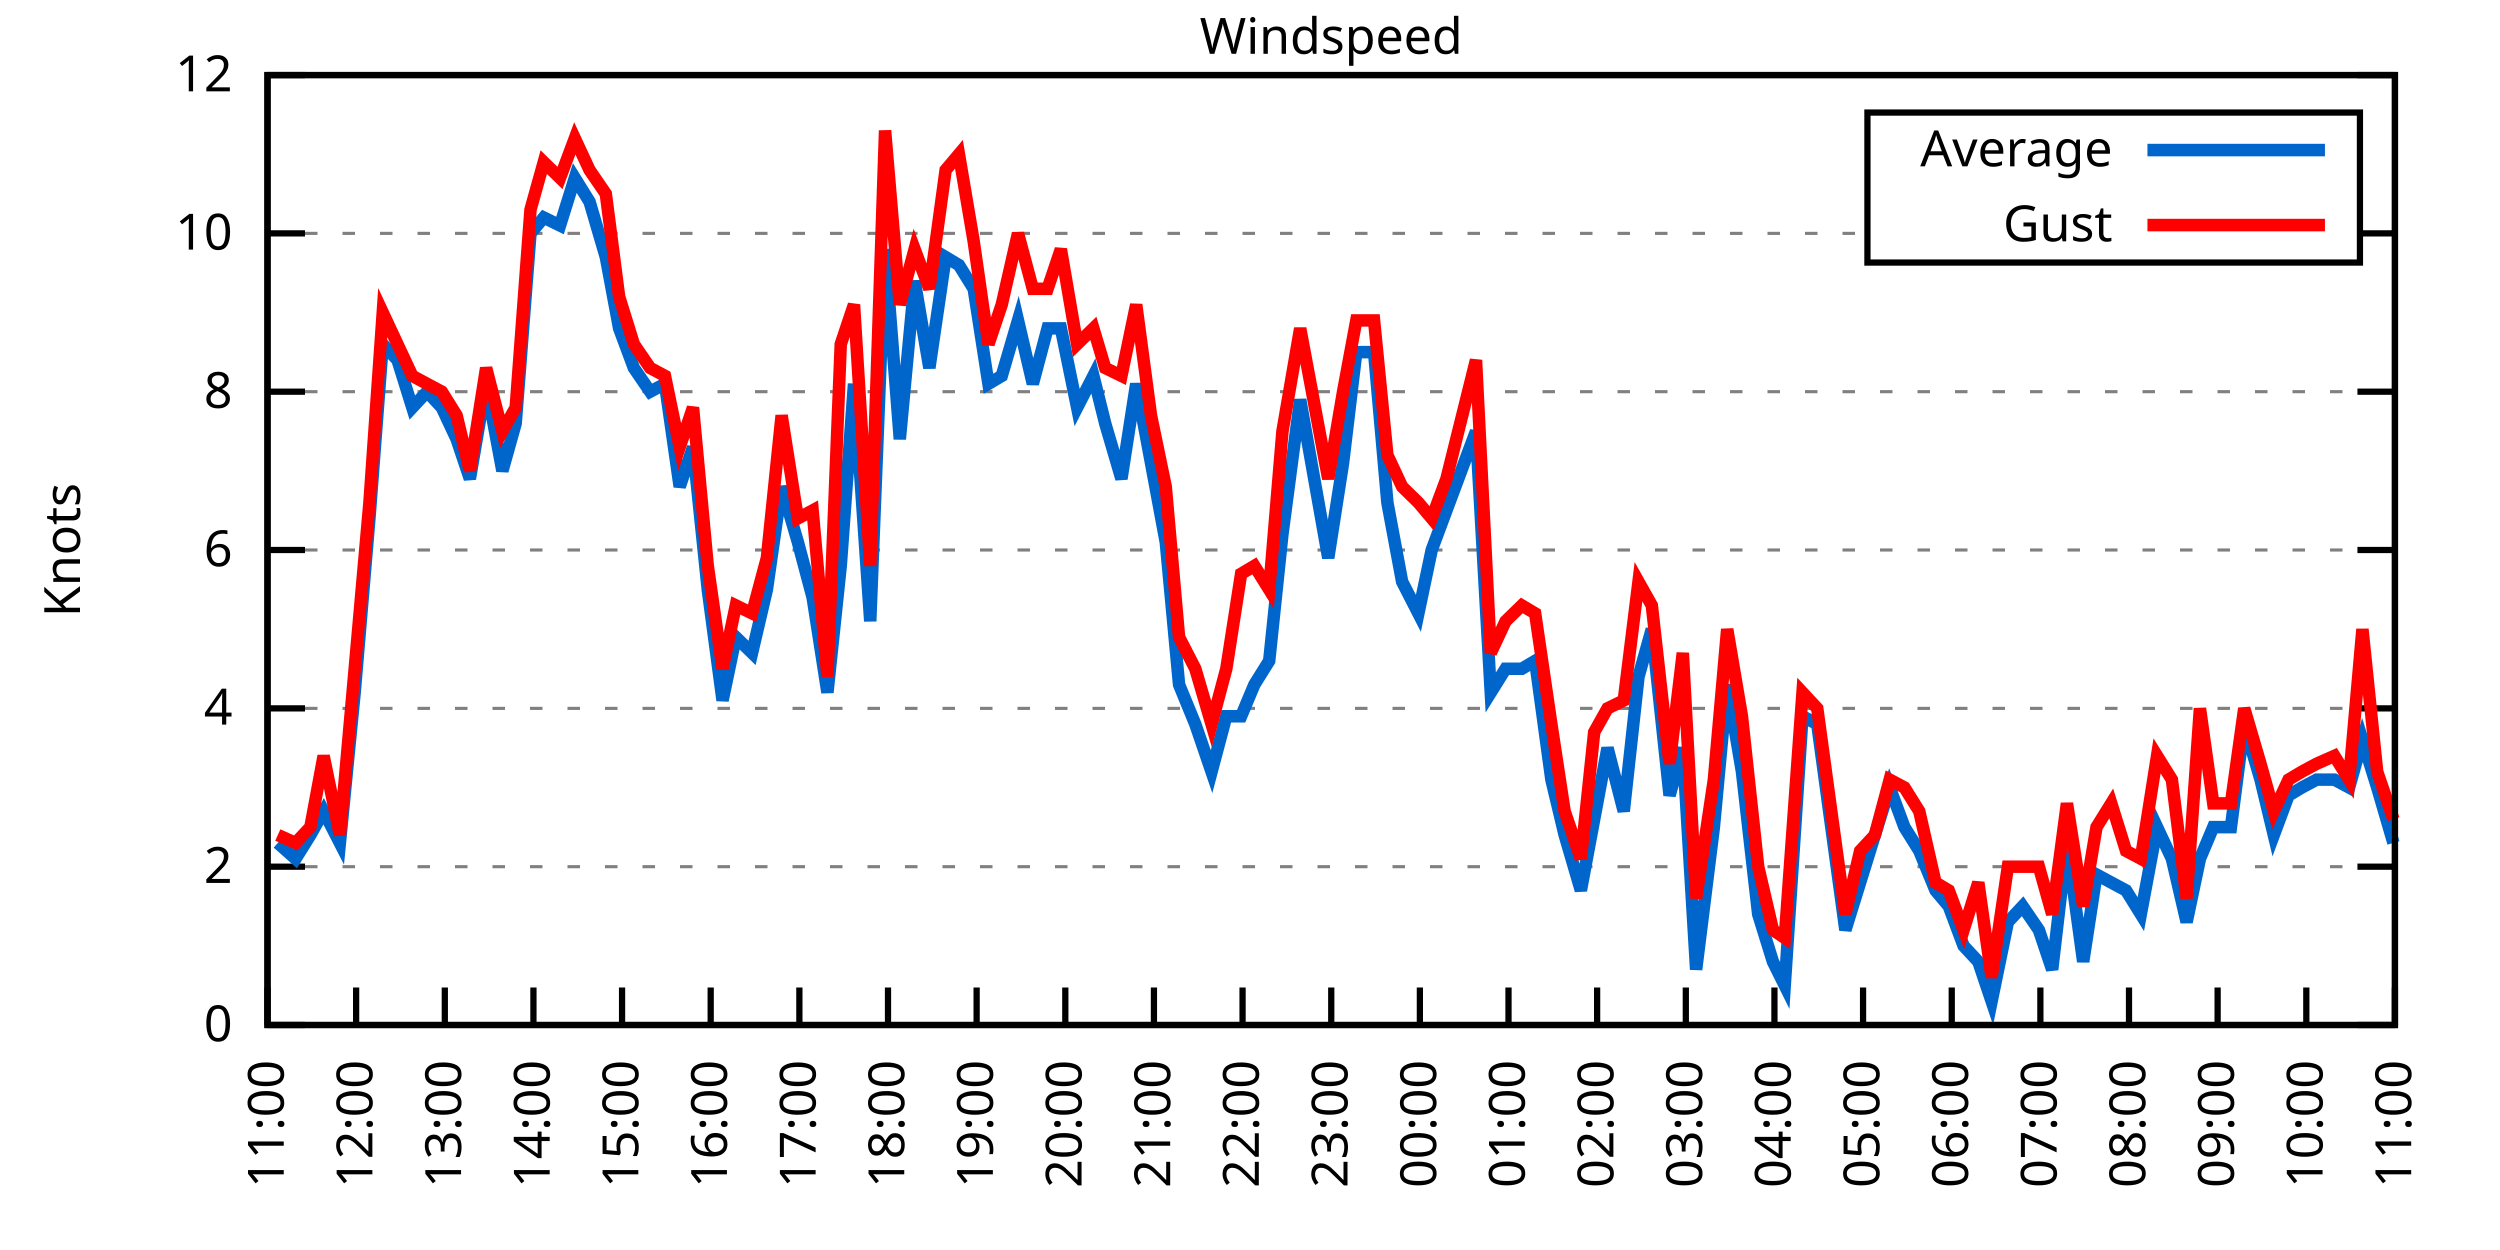
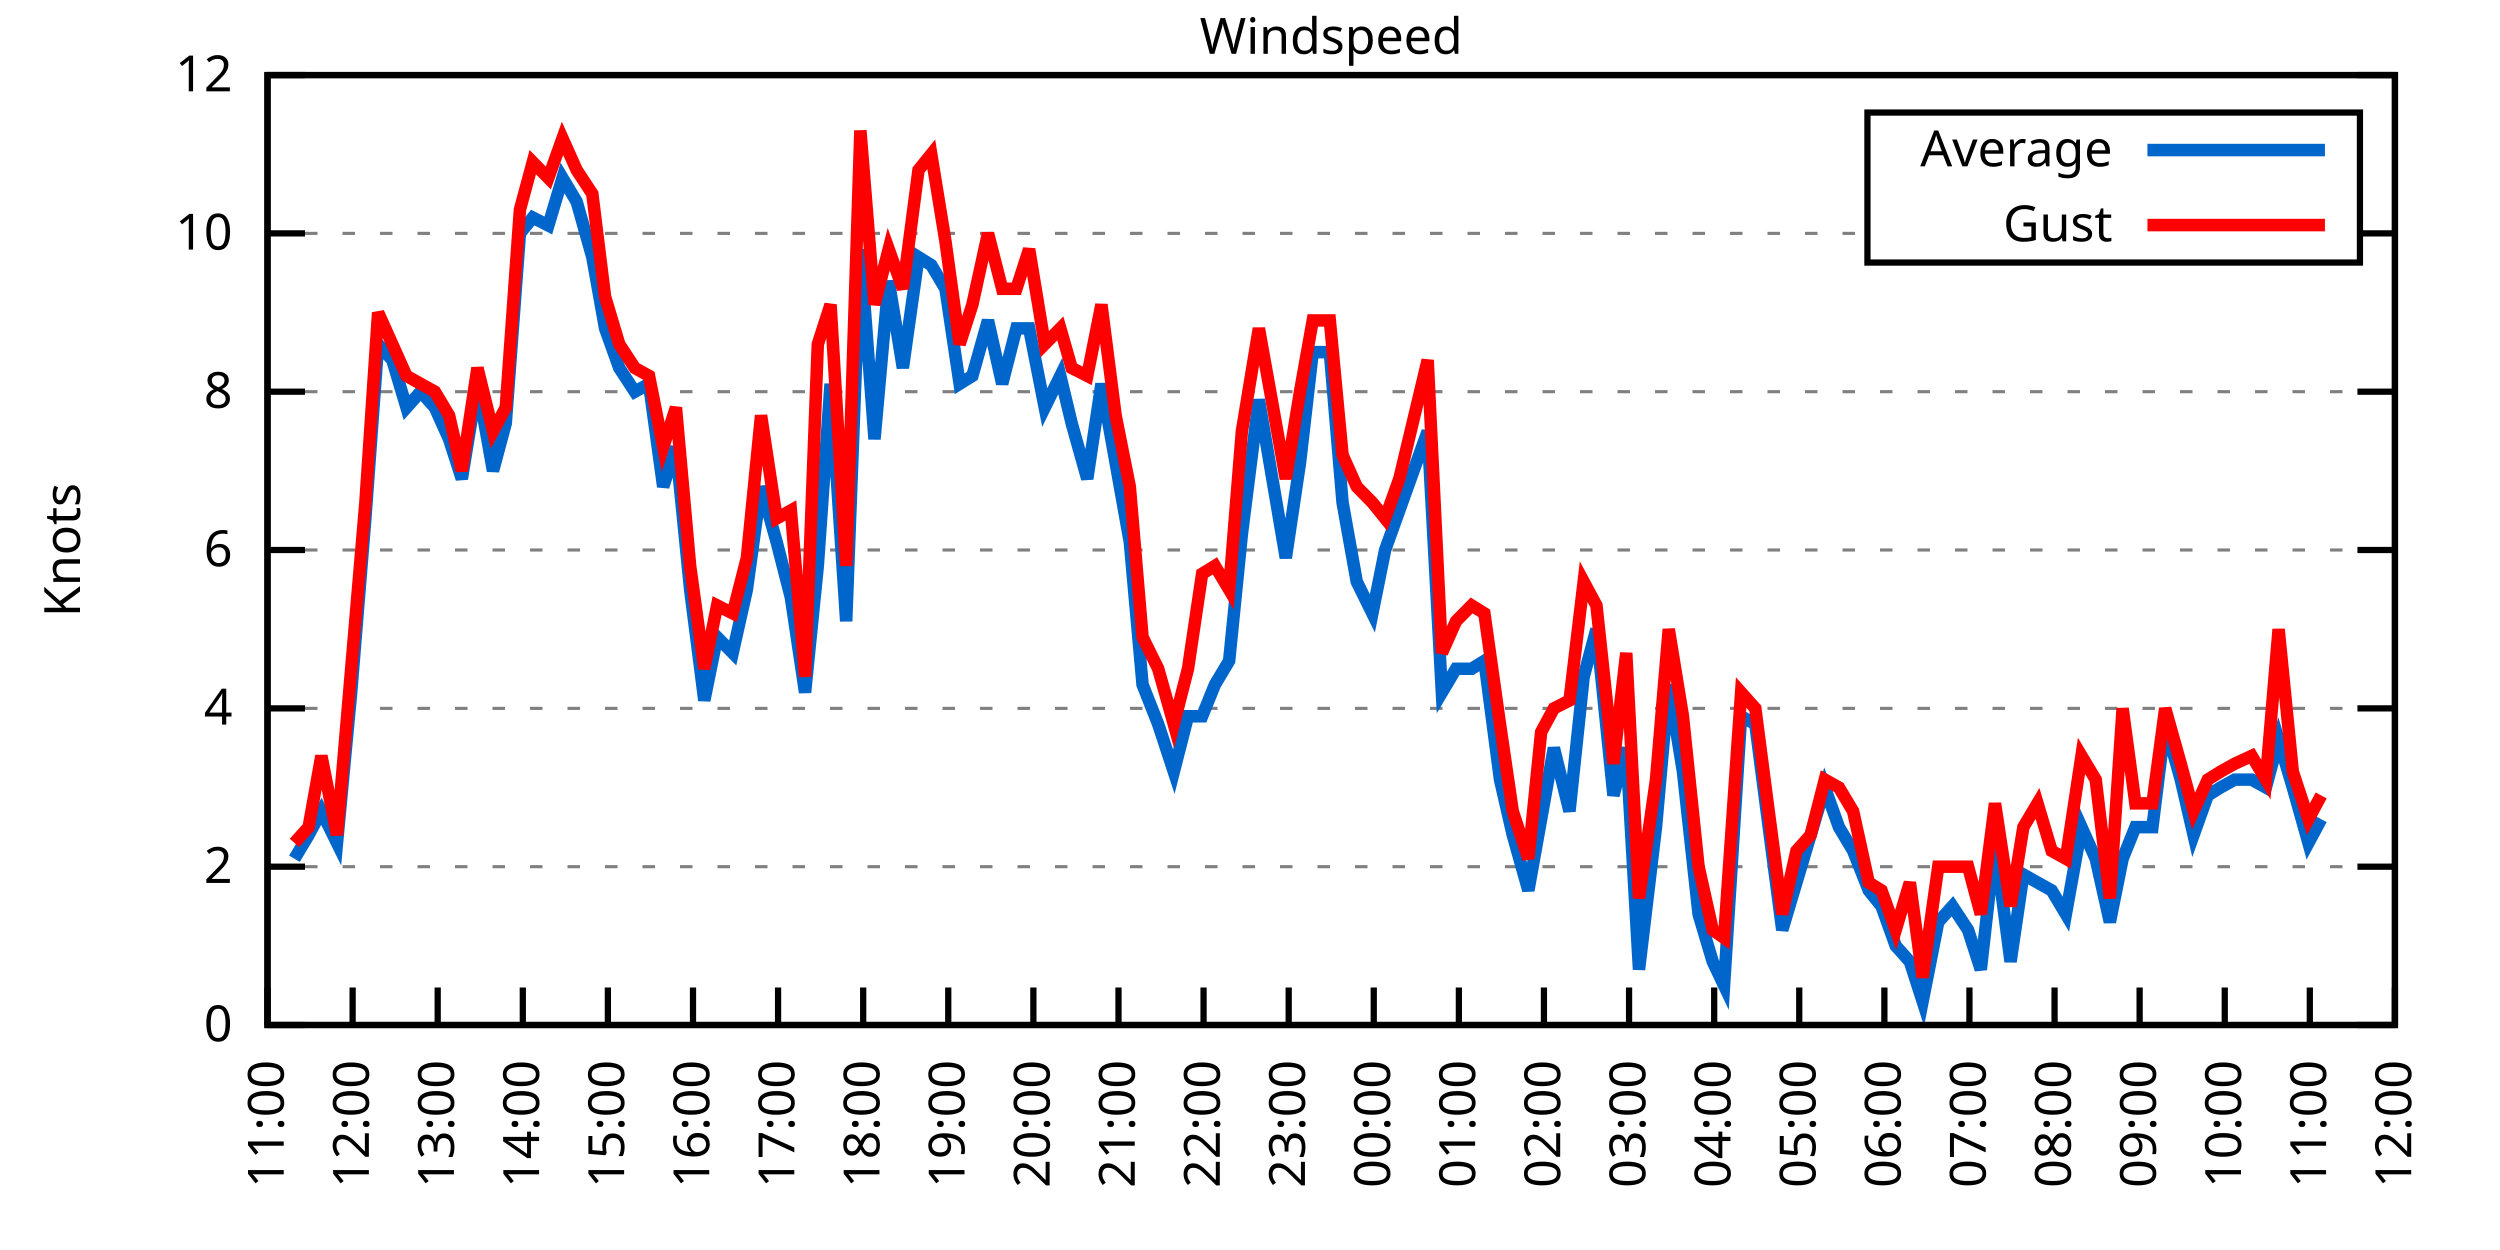
<svg xmlns="http://www.w3.org/2000/svg" xmlns:xlink="http://www.w3.org/1999/xlink" width="400" height="200" viewBox="0 0 400 200">
  <g id="gnuplot_canvas">
    <rect x="0" y="0" width="400" height="200" fill="none" />
    <defs>
      <circle id="gpDot" r="0.5" stroke-width="0.5" stroke="currentColor" />
      <path id="gpPt0" stroke-width="0.333" stroke="currentColor" d="M-1,0 h2 M0,-1 v2" />
      <path id="gpPt1" stroke-width="0.333" stroke="currentColor" d="M-1,-1 L1,1 M1,-1 L-1,1" />
      <path id="gpPt2" stroke-width="0.333" stroke="currentColor" d="M-1,0 L1,0 M0,-1 L0,1 M-1,-1 L1,1 M-1,1 L1,-1" />
      <rect id="gpPt3" stroke-width="0.333" stroke="currentColor" x="-1" y="-1" width="2" height="2" />
      <rect id="gpPt4" stroke-width="0.333" stroke="currentColor" fill="currentColor" x="-1" y="-1" width="2" height="2" />
      <circle id="gpPt5" stroke-width="0.333" stroke="currentColor" cx="0" cy="0" r="1" />
      <use xlink:href="#gpPt5" id="gpPt6" fill="currentColor" stroke="none" />
      <path id="gpPt7" stroke-width="0.333" stroke="currentColor" d="M0,-1.33 L-1.33,0.67 L1.33,0.67 z" />
      <use xlink:href="#gpPt7" id="gpPt8" fill="currentColor" stroke="none" />
      <use xlink:href="#gpPt7" id="gpPt9" stroke="currentColor" transform="rotate(180)" />
      <use xlink:href="#gpPt9" id="gpPt10" fill="currentColor" stroke="none" />
      <use xlink:href="#gpPt3" id="gpPt11" stroke="currentColor" transform="rotate(45)" />
      <use xlink:href="#gpPt11" id="gpPt12" fill="currentColor" stroke="none" />
      <path id="gpPt13" stroke-width="0.333" stroke="currentColor" d="M0,1.330 L1.265,0.411 L0.782,-1.067 L-0.782,-1.076 L-1.265,0.411 z" />
      <use xlink:href="#gpPt13" id="gpPt14" fill="currentColor" stroke="none" />
      <filter id="textbox" filterUnits="objectBoundingBox" x="0" y="0" height="1" width="1">
        <feFlood flood-color="white" flood-opacity="1" result="bgnd" />
        <feComposite in="SourceGraphic" in2="bgnd" operator="atop" />
      </filter>
      <filter id="greybox" filterUnits="objectBoundingBox" x="0" y="0" height="1" width="1">
        <feFlood flood-color="lightgrey" flood-opacity="1" result="grey" />
        <feComposite in="SourceGraphic" in2="grey" operator="atop" />
      </filter>
    </defs>
    <g fill="none" color="white" stroke="currentColor" stroke-width="1.00" stroke-linecap="butt" stroke-linejoin="miter">
</g>
    <g fill="none" color="black" stroke="currentColor" stroke-width="1.00" stroke-linecap="butt" stroke-linejoin="miter">
      <g stroke="none" shape-rendering="crispEdges">
        <polygon fill="rgb(255, 255, 255)" points="42.80,164.00 383.18,164.00 383.18,12.02 42.80,12.02 " />
      </g>
    </g>
    <g fill="none" color="black" stroke="currentColor" stroke-width="1.00" stroke-linecap="butt" stroke-linejoin="miter">
</g>
    <g fill="none" color="black" stroke="black" stroke-width="0.50" stroke-linecap="butt" stroke-linejoin="miter">
</g>
    <g fill="none" color="gray" stroke="currentColor" stroke-width="0.50" stroke-linecap="butt" stroke-linejoin="miter">
      <path stroke="gray" stroke-dasharray="2,4" class="gridline" d="M42.80,164.00 L383.19,164.00  " />
    </g>
    <g fill="none" color="gray" stroke="gray" stroke-width="1.00" stroke-linecap="butt" stroke-linejoin="miter">
</g>
    <g fill="none" color="black" stroke="currentColor" stroke-width="1.00" stroke-linecap="butt" stroke-linejoin="miter">
      <path stroke="black" d="M42.80,164.00 L48.80,164.00 M383.19,164.00 L377.19,164.00  " />
      <g transform="translate(37.20,166.60)" stroke="none" fill="black" font-family="Sans" font-size="8.00" text-anchor="end">
        <text>
          <tspan font-family="Sans"> 0</tspan>
        </text>
      </g>
    </g>
    <g fill="none" color="black" stroke="currentColor" stroke-width="1.00" stroke-linecap="butt" stroke-linejoin="miter">
</g>
    <g fill="none" color="black" stroke="black" stroke-width="0.50" stroke-linecap="butt" stroke-linejoin="miter">
</g>
    <g fill="none" color="gray" stroke="currentColor" stroke-width="0.50" stroke-linecap="butt" stroke-linejoin="miter">
      <path stroke="gray" stroke-dasharray="2,4" class="gridline" d="M42.80,138.67 L383.19,138.67  " />
    </g>
    <g fill="none" color="gray" stroke="gray" stroke-width="1.00" stroke-linecap="butt" stroke-linejoin="miter">
</g>
    <g fill="none" color="black" stroke="currentColor" stroke-width="1.00" stroke-linecap="butt" stroke-linejoin="miter">
      <path stroke="black" d="M42.80,138.67 L48.80,138.67 M383.19,138.67 L377.19,138.67  " />
      <g transform="translate(37.20,141.27)" stroke="none" fill="black" font-family="Sans" font-size="8.00" text-anchor="end">
        <text>
          <tspan font-family="Sans"> 2</tspan>
        </text>
      </g>
    </g>
    <g fill="none" color="black" stroke="currentColor" stroke-width="1.00" stroke-linecap="butt" stroke-linejoin="miter">
</g>
    <g fill="none" color="black" stroke="black" stroke-width="0.50" stroke-linecap="butt" stroke-linejoin="miter">
</g>
    <g fill="none" color="gray" stroke="currentColor" stroke-width="0.50" stroke-linecap="butt" stroke-linejoin="miter">
      <path stroke="gray" stroke-dasharray="2,4" class="gridline" d="M42.80,113.34 L383.19,113.34  " />
    </g>
    <g fill="none" color="gray" stroke="gray" stroke-width="1.00" stroke-linecap="butt" stroke-linejoin="miter">
</g>
    <g fill="none" color="black" stroke="currentColor" stroke-width="1.00" stroke-linecap="butt" stroke-linejoin="miter">
      <path stroke="black" d="M42.80,113.34 L48.80,113.34 M383.19,113.34 L377.19,113.34  " />
      <g transform="translate(37.20,115.94)" stroke="none" fill="black" font-family="Sans" font-size="8.00" text-anchor="end">
        <text>
          <tspan font-family="Sans"> 4</tspan>
        </text>
      </g>
    </g>
    <g fill="none" color="black" stroke="currentColor" stroke-width="1.00" stroke-linecap="butt" stroke-linejoin="miter">
</g>
    <g fill="none" color="black" stroke="black" stroke-width="0.50" stroke-linecap="butt" stroke-linejoin="miter">
</g>
    <g fill="none" color="gray" stroke="currentColor" stroke-width="0.50" stroke-linecap="butt" stroke-linejoin="miter">
      <path stroke="gray" stroke-dasharray="2,4" class="gridline" d="M42.80,88.00 L383.19,88.00  " />
    </g>
    <g fill="none" color="gray" stroke="gray" stroke-width="1.00" stroke-linecap="butt" stroke-linejoin="miter">
</g>
    <g fill="none" color="black" stroke="currentColor" stroke-width="1.00" stroke-linecap="butt" stroke-linejoin="miter">
      <path stroke="black" d="M42.80,88.00 L48.80,88.00 M383.19,88.00 L377.19,88.00  " />
      <g transform="translate(37.20,90.60)" stroke="none" fill="black" font-family="Sans" font-size="8.00" text-anchor="end">
        <text>
          <tspan font-family="Sans"> 6</tspan>
        </text>
      </g>
    </g>
    <g fill="none" color="black" stroke="currentColor" stroke-width="1.00" stroke-linecap="butt" stroke-linejoin="miter">
</g>
    <g fill="none" color="black" stroke="black" stroke-width="0.50" stroke-linecap="butt" stroke-linejoin="miter">
</g>
    <g fill="none" color="gray" stroke="currentColor" stroke-width="0.50" stroke-linecap="butt" stroke-linejoin="miter">
      <path stroke="gray" stroke-dasharray="2,4" class="gridline" d="M42.80,62.67 L383.19,62.67  " />
    </g>
    <g fill="none" color="gray" stroke="gray" stroke-width="1.00" stroke-linecap="butt" stroke-linejoin="miter">
</g>
    <g fill="none" color="black" stroke="currentColor" stroke-width="1.00" stroke-linecap="butt" stroke-linejoin="miter">
      <path stroke="black" d="M42.80,62.67 L48.80,62.67 M383.19,62.67 L377.19,62.67  " />
      <g transform="translate(37.20,65.27)" stroke="none" fill="black" font-family="Sans" font-size="8.00" text-anchor="end">
        <text>
          <tspan font-family="Sans"> 8</tspan>
        </text>
      </g>
    </g>
    <g fill="none" color="black" stroke="currentColor" stroke-width="1.00" stroke-linecap="butt" stroke-linejoin="miter">
</g>
    <g fill="none" color="black" stroke="black" stroke-width="0.50" stroke-linecap="butt" stroke-linejoin="miter">
</g>
    <g fill="none" color="gray" stroke="currentColor" stroke-width="0.50" stroke-linecap="butt" stroke-linejoin="miter">
      <path stroke="gray" stroke-dasharray="2,4" class="gridline" d="M42.80,37.34 L298.79,37.34 M377.59,37.34 L383.19,37.34  " />
    </g>
    <g fill="none" color="gray" stroke="gray" stroke-width="1.00" stroke-linecap="butt" stroke-linejoin="miter">
</g>
    <g fill="none" color="black" stroke="currentColor" stroke-width="1.00" stroke-linecap="butt" stroke-linejoin="miter">
      <path stroke="black" d="M42.80,37.34 L48.80,37.34 M383.19,37.34 L377.19,37.34  " />
      <g transform="translate(37.20,39.94)" stroke="none" fill="black" font-family="Sans" font-size="8.00" text-anchor="end">
        <text>
          <tspan font-family="Sans"> 10</tspan>
        </text>
      </g>
    </g>
    <g fill="none" color="black" stroke="currentColor" stroke-width="1.00" stroke-linecap="butt" stroke-linejoin="miter">
</g>
    <g fill="none" color="black" stroke="black" stroke-width="0.50" stroke-linecap="butt" stroke-linejoin="miter">
</g>
    <g fill="none" color="gray" stroke="currentColor" stroke-width="0.50" stroke-linecap="butt" stroke-linejoin="miter">
      <path stroke="gray" stroke-dasharray="2,4" class="gridline" d="M42.80,12.01 L383.19,12.01  " />
    </g>
    <g fill="none" color="gray" stroke="gray" stroke-width="1.00" stroke-linecap="butt" stroke-linejoin="miter">
</g>
    <g fill="none" color="black" stroke="currentColor" stroke-width="1.00" stroke-linecap="butt" stroke-linejoin="miter">
      <path stroke="black" d="M42.80,12.01 L48.80,12.01 M383.19,12.01 L377.19,12.01  " />
      <g transform="translate(37.20,14.61)" stroke="none" fill="black" font-family="Sans" font-size="8.00" text-anchor="end">
        <text>
          <tspan font-family="Sans"> 12</tspan>
        </text>
      </g>
    </g>
    <g fill="none" color="black" stroke="currentColor" stroke-width="1.00" stroke-linecap="butt" stroke-linejoin="miter">
      <path stroke="black" d="M42.80,164.00 L42.80,158.00  " />
      <g transform="translate(45.40,169.60) rotate(270.00)" stroke="none" fill="black" font-family="Sans" font-size="8.00" text-anchor="end">
        <text>
          <tspan font-family="Sans">11:00</tspan>
        </text>
      </g>
    </g>
    <g fill="none" color="black" stroke="currentColor" stroke-width="1.00" stroke-linecap="butt" stroke-linejoin="miter">
-       <path stroke="black" d="M56.98,164.00 L56.98,158.00  " />
-       <g transform="translate(59.58,169.60) rotate(270.00)" stroke="none" fill="black" font-family="Sans" font-size="8.00" text-anchor="end">
+       <path stroke="black" d="M56.42,164.00 L56.42,158.00  " />
+       <g transform="translate(59.02,169.60) rotate(270.00)" stroke="none" fill="black" font-family="Sans" font-size="8.00" text-anchor="end">
        <text>
          <tspan font-family="Sans">12:00</tspan>
        </text>
      </g>
    </g>
    <g fill="none" color="black" stroke="currentColor" stroke-width="1.00" stroke-linecap="butt" stroke-linejoin="miter">
-       <path stroke="black" d="M71.17,164.00 L71.17,158.00  " />
-       <g transform="translate(73.77,169.60) rotate(270.00)" stroke="none" fill="black" font-family="Sans" font-size="8.00" text-anchor="end">
+       <path stroke="black" d="M70.03,164.00 L70.03,158.00  " />
+       <g transform="translate(72.63,169.60) rotate(270.00)" stroke="none" fill="black" font-family="Sans" font-size="8.00" text-anchor="end">
        <text>
          <tspan font-family="Sans">13:00</tspan>
        </text>
      </g>
    </g>
    <g fill="none" color="black" stroke="currentColor" stroke-width="1.00" stroke-linecap="butt" stroke-linejoin="miter">
-       <path stroke="black" d="M85.35,164.00 L85.35,158.00  " />
-       <g transform="translate(87.95,169.60) rotate(270.00)" stroke="none" fill="black" font-family="Sans" font-size="8.00" text-anchor="end">
+       <path stroke="black" d="M83.65,164.00 L83.65,158.00  " />
+       <g transform="translate(86.25,169.60) rotate(270.00)" stroke="none" fill="black" font-family="Sans" font-size="8.00" text-anchor="end">
        <text>
          <tspan font-family="Sans">14:00</tspan>
        </text>
      </g>
    </g>
    <g fill="none" color="black" stroke="currentColor" stroke-width="1.00" stroke-linecap="butt" stroke-linejoin="miter">
-       <path stroke="black" d="M99.53,164.00 L99.53,158.00  " />
-       <g transform="translate(102.13,169.60) rotate(270.00)" stroke="none" fill="black" font-family="Sans" font-size="8.00" text-anchor="end">
+       <path stroke="black" d="M97.26,164.00 L97.26,158.00  " />
+       <g transform="translate(99.86,169.60) rotate(270.00)" stroke="none" fill="black" font-family="Sans" font-size="8.00" text-anchor="end">
        <text>
          <tspan font-family="Sans">15:00</tspan>
        </text>
      </g>
    </g>
    <g fill="none" color="black" stroke="currentColor" stroke-width="1.00" stroke-linecap="butt" stroke-linejoin="miter">
-       <path stroke="black" d="M113.71,164.00 L113.71,158.00  " />
-       <g transform="translate(116.31,169.60) rotate(270.00)" stroke="none" fill="black" font-family="Sans" font-size="8.00" text-anchor="end">
+       <path stroke="black" d="M110.88,164.00 L110.88,158.00  " />
+       <g transform="translate(113.48,169.60) rotate(270.00)" stroke="none" fill="black" font-family="Sans" font-size="8.00" text-anchor="end">
        <text>
          <tspan font-family="Sans">16:00</tspan>
        </text>
      </g>
    </g>
    <g fill="none" color="black" stroke="currentColor" stroke-width="1.00" stroke-linecap="butt" stroke-linejoin="miter">
-       <path stroke="black" d="M127.90,164.00 L127.90,158.00  " />
-       <g transform="translate(130.50,169.60) rotate(270.00)" stroke="none" fill="black" font-family="Sans" font-size="8.00" text-anchor="end">
+       <path stroke="black" d="M124.49,164.00 L124.49,158.00  " />
+       <g transform="translate(127.09,169.60) rotate(270.00)" stroke="none" fill="black" font-family="Sans" font-size="8.00" text-anchor="end">
        <text>
          <tspan font-family="Sans">17:00</tspan>
        </text>
      </g>
    </g>
    <g fill="none" color="black" stroke="currentColor" stroke-width="1.00" stroke-linecap="butt" stroke-linejoin="miter">
-       <path stroke="black" d="M142.08,164.00 L142.08,158.00  " />
-       <g transform="translate(144.68,169.60) rotate(270.00)" stroke="none" fill="black" font-family="Sans" font-size="8.00" text-anchor="end">
+       <path stroke="black" d="M138.11,164.00 L138.11,158.00  " />
+       <g transform="translate(140.71,169.60) rotate(270.00)" stroke="none" fill="black" font-family="Sans" font-size="8.00" text-anchor="end">
        <text>
          <tspan font-family="Sans">18:00</tspan>
        </text>
      </g>
    </g>
    <g fill="none" color="black" stroke="currentColor" stroke-width="1.00" stroke-linecap="butt" stroke-linejoin="miter">
-       <path stroke="black" d="M156.26,164.00 L156.26,158.00  " />
-       <g transform="translate(158.86,169.60) rotate(270.00)" stroke="none" fill="black" font-family="Sans" font-size="8.00" text-anchor="end">
+       <path stroke="black" d="M151.72,164.00 L151.72,158.00  " />
+       <g transform="translate(154.32,169.60) rotate(270.00)" stroke="none" fill="black" font-family="Sans" font-size="8.00" text-anchor="end">
        <text>
          <tspan font-family="Sans">19:00</tspan>
        </text>
      </g>
    </g>
    <g fill="none" color="black" stroke="currentColor" stroke-width="1.00" stroke-linecap="butt" stroke-linejoin="miter">
-       <path stroke="black" d="M170.45,164.00 L170.45,158.00  " />
-       <g transform="translate(173.05,169.60) rotate(270.00)" stroke="none" fill="black" font-family="Sans" font-size="8.00" text-anchor="end">
+       <path stroke="black" d="M165.34,164.00 L165.34,158.00  " />
+       <g transform="translate(167.94,169.60) rotate(270.00)" stroke="none" fill="black" font-family="Sans" font-size="8.00" text-anchor="end">
        <text>
          <tspan font-family="Sans">20:00</tspan>
        </text>
      </g>
    </g>
    <g fill="none" color="black" stroke="currentColor" stroke-width="1.00" stroke-linecap="butt" stroke-linejoin="miter">
-       <path stroke="black" d="M184.63,164.00 L184.63,158.00  " />
-       <g transform="translate(187.23,169.60) rotate(270.00)" stroke="none" fill="black" font-family="Sans" font-size="8.00" text-anchor="end">
+       <path stroke="black" d="M178.96,164.00 L178.96,158.00  " />
+       <g transform="translate(181.56,169.60) rotate(270.00)" stroke="none" fill="black" font-family="Sans" font-size="8.00" text-anchor="end">
        <text>
          <tspan font-family="Sans">21:00</tspan>
        </text>
      </g>
    </g>
    <g fill="none" color="black" stroke="currentColor" stroke-width="1.00" stroke-linecap="butt" stroke-linejoin="miter">
-       <path stroke="black" d="M198.81,164.00 L198.81,158.00  " />
-       <g transform="translate(201.41,169.60) rotate(270.00)" stroke="none" fill="black" font-family="Sans" font-size="8.00" text-anchor="end">
+       <path stroke="black" d="M192.57,164.00 L192.57,158.00  " />
+       <g transform="translate(195.17,169.60) rotate(270.00)" stroke="none" fill="black" font-family="Sans" font-size="8.00" text-anchor="end">
        <text>
          <tspan font-family="Sans">22:00</tspan>
        </text>
      </g>
    </g>
    <g fill="none" color="black" stroke="currentColor" stroke-width="1.00" stroke-linecap="butt" stroke-linejoin="miter">
-       <path stroke="black" d="M213.00,164.00 L213.00,158.00  " />
-       <g transform="translate(215.60,169.60) rotate(270.00)" stroke="none" fill="black" font-family="Sans" font-size="8.00" text-anchor="end">
+       <path stroke="black" d="M206.19,164.00 L206.19,158.00  " />
+       <g transform="translate(208.79,169.60) rotate(270.00)" stroke="none" fill="black" font-family="Sans" font-size="8.00" text-anchor="end">
        <text>
          <tspan font-family="Sans">23:00</tspan>
        </text>
      </g>
    </g>
    <g fill="none" color="black" stroke="currentColor" stroke-width="1.00" stroke-linecap="butt" stroke-linejoin="miter">
-       <path stroke="black" d="M227.18,164.00 L227.18,158.00  " />
-       <g transform="translate(229.78,169.60) rotate(270.00)" stroke="none" fill="black" font-family="Sans" font-size="8.00" text-anchor="end">
+       <path stroke="black" d="M219.80,164.00 L219.80,158.00  " />
+       <g transform="translate(222.40,169.60) rotate(270.00)" stroke="none" fill="black" font-family="Sans" font-size="8.00" text-anchor="end">
        <text>
          <tspan font-family="Sans">00:00</tspan>
        </text>
      </g>
    </g>
    <g fill="none" color="black" stroke="currentColor" stroke-width="1.00" stroke-linecap="butt" stroke-linejoin="miter">
-       <path stroke="black" d="M241.36,164.00 L241.36,158.00  " />
-       <g transform="translate(243.96,169.60) rotate(270.00)" stroke="none" fill="black" font-family="Sans" font-size="8.00" text-anchor="end">
+       <path stroke="black" d="M233.42,164.00 L233.42,158.00  " />
+       <g transform="translate(236.02,169.60) rotate(270.00)" stroke="none" fill="black" font-family="Sans" font-size="8.00" text-anchor="end">
        <text>
          <tspan font-family="Sans">01:00</tspan>
        </text>
      </g>
    </g>
    <g fill="none" color="black" stroke="currentColor" stroke-width="1.00" stroke-linecap="butt" stroke-linejoin="miter">
-       <path stroke="black" d="M255.54,164.00 L255.54,158.00  " />
-       <g transform="translate(258.14,169.60) rotate(270.00)" stroke="none" fill="black" font-family="Sans" font-size="8.00" text-anchor="end">
+       <path stroke="black" d="M247.03,164.00 L247.03,158.00  " />
+       <g transform="translate(249.63,169.60) rotate(270.00)" stroke="none" fill="black" font-family="Sans" font-size="8.00" text-anchor="end">
        <text>
          <tspan font-family="Sans">02:00</tspan>
        </text>
      </g>
    </g>
    <g fill="none" color="black" stroke="currentColor" stroke-width="1.00" stroke-linecap="butt" stroke-linejoin="miter">
-       <path stroke="black" d="M269.73,164.00 L269.73,158.00  " />
-       <g transform="translate(272.33,169.60) rotate(270.00)" stroke="none" fill="black" font-family="Sans" font-size="8.00" text-anchor="end">
+       <path stroke="black" d="M260.65,164.00 L260.65,158.00  " />
+       <g transform="translate(263.25,169.60) rotate(270.00)" stroke="none" fill="black" font-family="Sans" font-size="8.00" text-anchor="end">
        <text>
          <tspan font-family="Sans">03:00</tspan>
        </text>
      </g>
    </g>
    <g fill="none" color="black" stroke="currentColor" stroke-width="1.00" stroke-linecap="butt" stroke-linejoin="miter">
-       <path stroke="black" d="M283.91,164.00 L283.91,158.00  " />
-       <g transform="translate(286.51,169.60) rotate(270.00)" stroke="none" fill="black" font-family="Sans" font-size="8.00" text-anchor="end">
+       <path stroke="black" d="M274.27,164.00 L274.27,158.00  " />
+       <g transform="translate(276.87,169.60) rotate(270.00)" stroke="none" fill="black" font-family="Sans" font-size="8.00" text-anchor="end">
        <text>
          <tspan font-family="Sans">04:00</tspan>
        </text>
      </g>
    </g>
    <g fill="none" color="black" stroke="currentColor" stroke-width="1.00" stroke-linecap="butt" stroke-linejoin="miter">
-       <path stroke="black" d="M298.09,164.00 L298.09,158.00  " />
-       <g transform="translate(300.69,169.60) rotate(270.00)" stroke="none" fill="black" font-family="Sans" font-size="8.00" text-anchor="end">
+       <path stroke="black" d="M287.88,164.00 L287.88,158.00  " />
+       <g transform="translate(290.48,169.60) rotate(270.00)" stroke="none" fill="black" font-family="Sans" font-size="8.00" text-anchor="end">
        <text>
          <tspan font-family="Sans">05:00</tspan>
        </text>
      </g>
    </g>
    <g fill="none" color="black" stroke="currentColor" stroke-width="1.00" stroke-linecap="butt" stroke-linejoin="miter">
-       <path stroke="black" d="M312.28,164.00 L312.28,158.00  " />
-       <g transform="translate(314.88,169.60) rotate(270.00)" stroke="none" fill="black" font-family="Sans" font-size="8.00" text-anchor="end">
+       <path stroke="black" d="M301.50,164.00 L301.50,158.00  " />
+       <g transform="translate(304.10,169.60) rotate(270.00)" stroke="none" fill="black" font-family="Sans" font-size="8.00" text-anchor="end">
        <text>
          <tspan font-family="Sans">06:00</tspan>
        </text>
      </g>
    </g>
    <g fill="none" color="black" stroke="currentColor" stroke-width="1.00" stroke-linecap="butt" stroke-linejoin="miter">
-       <path stroke="black" d="M326.46,164.00 L326.46,158.00  " />
-       <g transform="translate(329.06,169.60) rotate(270.00)" stroke="none" fill="black" font-family="Sans" font-size="8.00" text-anchor="end">
+       <path stroke="black" d="M315.11,164.00 L315.11,158.00  " />
+       <g transform="translate(317.71,169.60) rotate(270.00)" stroke="none" fill="black" font-family="Sans" font-size="8.00" text-anchor="end">
        <text>
          <tspan font-family="Sans">07:00</tspan>
        </text>
      </g>
    </g>
    <g fill="none" color="black" stroke="currentColor" stroke-width="1.00" stroke-linecap="butt" stroke-linejoin="miter">
-       <path stroke="black" d="M340.64,164.00 L340.64,158.00  " />
-       <g transform="translate(343.24,169.60) rotate(270.00)" stroke="none" fill="black" font-family="Sans" font-size="8.00" text-anchor="end">
+       <path stroke="black" d="M328.73,164.00 L328.73,158.00  " />
+       <g transform="translate(331.33,169.60) rotate(270.00)" stroke="none" fill="black" font-family="Sans" font-size="8.00" text-anchor="end">
        <text>
          <tspan font-family="Sans">08:00</tspan>
        </text>
      </g>
    </g>
    <g fill="none" color="black" stroke="currentColor" stroke-width="1.00" stroke-linecap="butt" stroke-linejoin="miter">
-       <path stroke="black" d="M354.82,164.00 L354.82,158.00  " />
-       <g transform="translate(357.42,169.60) rotate(270.00)" stroke="none" fill="black" font-family="Sans" font-size="8.00" text-anchor="end">
+       <path stroke="black" d="M342.34,164.00 L342.34,158.00  " />
+       <g transform="translate(344.94,169.60) rotate(270.00)" stroke="none" fill="black" font-family="Sans" font-size="8.00" text-anchor="end">
        <text>
          <tspan font-family="Sans">09:00</tspan>
        </text>
      </g>
    </g>
    <g fill="none" color="black" stroke="currentColor" stroke-width="1.00" stroke-linecap="butt" stroke-linejoin="miter">
-       <path stroke="black" d="M369.01,164.00 L369.01,158.00  " />
-       <g transform="translate(371.61,169.60) rotate(270.00)" stroke="none" fill="black" font-family="Sans" font-size="8.00" text-anchor="end">
+       <path stroke="black" d="M355.96,164.00 L355.96,158.00  " />
+       <g transform="translate(358.56,169.60) rotate(270.00)" stroke="none" fill="black" font-family="Sans" font-size="8.00" text-anchor="end">
        <text>
          <tspan font-family="Sans">10:00</tspan>
+         </text>
+       </g>
+     </g>
+     <g fill="none" color="black" stroke="currentColor" stroke-width="1.00" stroke-linecap="butt" stroke-linejoin="miter">
+       <path stroke="black" d="M369.57,164.00 L369.57,158.00  " />
+       <g transform="translate(372.17,169.60) rotate(270.00)" stroke="none" fill="black" font-family="Sans" font-size="8.00" text-anchor="end">
+         <text>
+           <tspan font-family="Sans">11:00</tspan>
        </text>
      </g>
    </g>
    <g fill="none" color="black" stroke="currentColor" stroke-width="1.00" stroke-linecap="butt" stroke-linejoin="miter">
      <path stroke="black" d="M383.19,164.00 L383.19,158.00  " />
      <g transform="translate(385.79,169.60) rotate(270.00)" stroke="none" fill="black" font-family="Sans" font-size="8.00" text-anchor="end">
        <text>
-           <tspan font-family="Sans">11:00</tspan>
+           <tspan font-family="Sans">12:00</tspan>
        </text>
      </g>
    </g>
    <g fill="none" color="black" stroke="currentColor" stroke-width="1.00" stroke-linecap="butt" stroke-linejoin="miter">
</g>
    <g fill="none" color="black" stroke="currentColor" stroke-width="1.00" stroke-linecap="butt" stroke-linejoin="miter">
      <path stroke="black" d="M42.80,12.01 L42.80,164.00 L383.19,164.00 L383.19,12.01 L42.80,12.01 Z  " />
    </g>
    <g fill="none" color="black" stroke="currentColor" stroke-width="1.00" stroke-linecap="butt" stroke-linejoin="miter">
</g>
    <g fill="none" color="black" stroke="currentColor" stroke-width="1.00" stroke-linecap="butt" stroke-linejoin="miter">
      <path stroke="black" d="M298.79,42.01 L298.79,18.01 L377.59,18.01 L377.59,42.01 L298.79,42.01 Z  " />
    </g>
    <g id="Windspeed_plot_1">
      <g fill="none" color="white" stroke="black" stroke-width="2.00" stroke-linecap="butt" stroke-linejoin="miter">
</g>
      <g fill="none" color="black" stroke="currentColor" stroke-width="2.00" stroke-linecap="butt" stroke-linejoin="miter">
        <g transform="translate(337.99,26.61)" stroke="none" fill="black" font-family="Sans" font-size="8.00" text-anchor="end">
          <text>
            <tspan font-family="Sans">Average</tspan>
          </text>
        </g>
      </g>
      <g fill="none" color="black" stroke="currentColor" stroke-width="2.00" stroke-linecap="butt" stroke-linejoin="miter">
-         <path stroke="rgb(  0, 102, 204)" d="M343.59,24.01 L371.99,24.01 M44.45,134.87 L47.29,137.40 L49.66,133.60 L51.78,129.80 L54.38,134.87 L56.75,110.80   L59.11,82.94 L61.24,55.07 L63.60,57.61 L65.97,65.21 L68.33,62.67 L70.69,65.21 L73.06,70.27 L75.18,76.61   L77.78,61.41 L80.38,75.34 L82.51,67.74 L84.88,37.34 L87.00,34.81 L89.60,36.08 L91.97,28.48 L94.33,32.28   L96.93,41.14 L99.06,52.54 L101.42,58.87 L104.02,62.67 L106.39,61.41 L108.75,77.87 L110.88,71.54 L113.24,94.34   L115.61,112.07 L117.73,101.94 L120.33,104.47 L122.70,94.34 L125.06,77.87 L127.66,86.74 L130.02,95.60 L132.39,110.80   L134.52,90.54 L136.64,61.41 L139.24,99.40 L141.61,39.87 L143.97,70.27 L146.34,44.94 L148.70,58.87 L151.30,41.14   L153.43,42.41 L155.79,46.21 L158.15,61.41 L160.28,60.14 L162.88,51.27 L165.25,61.41 L167.61,52.54 L169.74,52.54   L172.34,65.21 L174.94,60.14 L176.83,67.74 L179.43,76.61 L181.79,61.41 L184.16,74.07 L186.52,86.74 L188.65,109.54   L191.25,115.87 L193.85,123.47 L196.21,114.60 L198.58,114.60 L200.70,109.54 L203.07,105.74 L205.19,85.47 L208.03,63.94   L212.52,89.27 L214.89,74.07 L217.01,56.34 L219.85,56.34 L221.98,80.41 L224.34,93.07 L226.94,98.14 L229.07,88.00   L231.43,81.67 L236.16,69.01 L238.52,110.80 L240.89,107.00 L243.49,107.00 L245.62,105.74 L248.22,124.74 L250.34,133.60   L252.94,142.47 L255.07,131.07 L257.20,119.67 L259.80,129.80 L262.16,108.27 L264.29,100.67 L267.13,127.27 L269.25,119.67   L271.38,155.13 L274.22,132.34 L276.35,109.54 L278.71,123.47 L281.31,146.27 L283.67,153.87 L285.56,157.67 L288.40,114.60   L290.76,115.87 L292.66,129.80 L295.26,148.80 L297.62,141.20 L299.98,133.60 L302.35,126.00 L304.71,132.34 L307.08,136.14   L309.68,142.47 L311.80,145.00 L314.17,151.33 L316.53,153.87 L318.66,160.20 L321.26,147.53 L323.62,145.00 L326.22,148.80   L328.35,155.13 L330.71,134.87 L333.31,153.87 L335.44,139.93 L337.80,141.20 L340.17,142.47 L342.53,146.27 L345.13,132.34   L347.50,137.40 L349.86,147.53 L351.99,137.40 L354.12,132.34 L356.95,132.34 L359.08,115.87 L361.68,124.74 L363.81,133.60   L366.17,127.27 L368.30,126.00 L370.66,124.74 L373.50,124.74 L375.86,126.00 L377.99,118.40 L380.35,126.00 L382.95,134.87    " />
+         <path stroke="rgb(  0, 102, 204)" d="M343.59,24.01 L371.99,24.01 M47.11,137.40 L49.38,133.60 L51.42,129.80 L53.92,134.87 L56.19,110.80 L58.46,82.94   L60.50,55.07 L62.77,57.61 L65.04,65.21 L67.31,62.67 L69.58,65.21 L71.85,70.27 L73.89,76.61 L76.39,61.41   L78.88,75.34 L80.92,67.74 L83.19,37.34 L85.24,34.81 L87.73,36.08 L90.00,28.48 L92.27,32.28 L94.77,41.14   L96.81,52.54 L99.08,58.87 L101.57,62.67 L103.84,61.41 L106.11,77.87 L108.15,71.54 L110.42,94.34 L112.69,112.07   L114.74,101.94 L117.23,104.47 L119.50,94.34 L121.77,77.87 L124.27,86.74 L126.54,95.60 L128.81,110.80 L130.85,90.54   L132.89,61.41 L135.39,99.40 L137.66,39.87 L139.92,70.27 L142.19,44.94 L144.46,58.87 L146.96,41.14 L149.00,42.41   L151.27,46.21 L153.54,61.41 L155.58,60.14 L158.08,51.27 L160.35,61.41 L162.62,52.54 L164.66,52.54 L167.16,65.21   L169.65,60.14 L171.47,67.74 L173.96,76.61 L176.23,61.41 L178.50,74.07 L180.77,86.74 L182.81,109.54 L185.31,115.87   L187.81,123.47 L190.08,114.60 L192.34,114.60 L194.39,109.54 L196.66,105.74 L198.70,85.47 L201.42,63.94 L205.73,89.27   L208.00,74.07 L210.04,56.34 L212.77,56.34 L214.81,80.41 L217.08,93.07 L219.58,98.14 L221.62,88.00 L223.89,81.67   L228.43,69.01 L230.70,110.80 L232.96,107.00 L235.46,107.00 L237.50,105.74 L240.00,124.74 L242.04,133.60 L244.54,142.47   L246.58,131.07 L248.62,119.67 L251.12,129.80 L253.39,108.27 L255.43,100.67 L258.15,127.27 L260.20,119.67 L262.24,155.13   L264.96,132.34 L267.00,109.54 L269.27,123.47 L271.77,146.27 L274.04,153.87 L275.85,157.67 L278.58,114.60 L280.85,115.87   L282.66,129.80 L285.16,148.80 L287.43,141.20 L289.70,133.60 L291.97,126.00 L294.23,132.34 L296.50,136.14 L299.00,142.47   L301.04,145.00 L303.31,151.33 L305.58,153.87 L307.62,160.20 L310.12,147.53 L312.39,145.00 L314.89,148.80 L316.93,155.13   L319.20,134.87 L321.69,153.87 L323.74,139.93 L326.00,141.20 L328.27,142.47 L330.54,146.27 L333.04,132.34 L335.31,137.40   L337.58,147.53 L339.62,137.40 L341.66,132.34 L344.39,132.34 L346.43,115.87 L348.92,124.74 L350.97,133.60 L353.24,127.27   L355.28,126.00 L357.55,124.74 L360.27,124.74 L362.54,126.00 L364.58,118.40 L366.85,126.00 L369.35,134.87 L371.39,131.07    " />
      </g>
    </g>
    <g id="Windspeed_plot_2">
      <g fill="none" color="black" stroke="currentColor" stroke-width="2.00" stroke-linecap="butt" stroke-linejoin="miter">
        <g transform="translate(337.99,38.61)" stroke="none" fill="black" font-family="Sans" font-size="8.00" text-anchor="end">
          <text>
            <tspan font-family="Sans">Gust</tspan>
          </text>
        </g>
      </g>
      <g fill="none" color="black" stroke="currentColor" stroke-width="2.00" stroke-linecap="butt" stroke-linejoin="miter">
-         <path stroke="rgb(255,   0,   0)" d="M343.59,36.01 L371.99,36.01 M44.45,133.60 L47.29,134.87 L49.66,132.34 L51.78,120.94 L54.38,133.60 L56.75,107.00   L59.11,80.41 L61.24,50.01 L63.60,55.07 L65.97,60.14 L68.33,61.41 L70.69,62.67 L73.06,66.47 L75.18,75.34   L77.78,58.87 L80.38,69.01 L82.51,65.21 L84.88,33.54 L87.00,25.94 L89.60,28.48 L91.97,22.14 L94.33,27.21   L96.93,31.01 L99.06,47.47 L101.42,55.07 L104.02,58.87 L106.39,60.14 L108.75,71.54 L110.88,65.21 L113.24,90.54   L115.61,107.00 L117.73,96.87 L120.33,98.14 L122.70,89.27 L125.06,66.47 L127.66,82.94 L130.02,81.67 L132.39,108.27   L134.52,55.07 L136.64,48.74 L139.24,90.54 L141.61,20.88 L143.97,48.74 L146.34,39.87 L148.70,46.21 L151.30,27.21   L153.43,24.68 L155.79,38.61 L158.15,55.07 L160.28,48.74 L162.88,37.34 L165.25,46.21 L167.61,46.21 L169.74,39.87   L172.34,55.07 L174.94,52.54 L176.83,58.87 L179.43,60.14 L181.79,48.74 L184.16,66.47 L186.52,77.87 L188.65,101.94   L191.25,107.00 L193.85,115.87 L196.21,107.00 L198.58,91.80 L200.70,90.54 L203.07,94.34 L205.19,69.01 L208.03,52.54   L212.52,76.61 L214.89,62.67 L217.01,51.27 L219.85,51.27 L221.98,72.81 L224.34,77.87 L226.94,80.41 L229.07,82.94   L231.43,76.61 L236.16,57.61 L238.52,104.47 L240.89,99.40 L243.49,96.87 L245.62,98.14 L248.22,115.87 L250.34,129.80   L252.94,137.40 L255.07,117.14 L257.20,113.34 L259.80,112.07 L262.16,93.07 L264.29,96.87 L267.13,122.20 L269.25,104.47   L271.38,143.73 L274.22,124.74 L276.35,100.67 L278.71,114.60 L281.31,138.67 L283.67,148.80 L285.56,150.07 L288.40,110.80   L290.76,113.34 L292.66,127.27 L295.26,146.27 L297.62,136.14 L299.98,133.60 L302.35,124.74 L304.71,126.00 L307.08,129.80   L309.68,141.20 L311.80,142.47 L314.17,148.80 L316.53,141.20 L318.66,156.40 L321.26,138.67 L323.62,138.67 L326.22,138.67   L328.35,146.27 L330.71,128.54 L333.31,145.00 L335.44,132.34 L337.80,128.54 L340.17,136.14 L342.53,137.40 L345.13,120.94   L347.50,124.74 L349.86,143.73 L351.99,113.34 L354.12,128.54 L356.95,128.54 L359.08,113.34 L361.68,122.20 L363.81,129.80   L366.17,124.74 L368.30,123.47 L370.66,122.20 L373.50,120.94 L375.86,124.74 L377.99,100.67 L380.35,123.47 L382.95,131.07    " />
+         <path stroke="rgb(255,   0,   0)" d="M343.59,36.01 L371.99,36.01 M47.11,134.87 L49.38,132.34 L51.42,120.94 L53.92,133.60 L56.19,107.00 L58.46,80.41   L60.50,50.01 L62.77,55.07 L65.04,60.14 L67.31,61.41 L69.58,62.67 L71.85,66.47 L73.89,75.34 L76.39,58.87   L78.88,69.01 L80.92,65.21 L83.19,33.54 L85.24,25.94 L87.73,28.48 L90.00,22.14 L92.27,27.21 L94.77,31.01   L96.81,47.47 L99.08,55.07 L101.57,58.87 L103.84,60.14 L106.11,71.54 L108.15,65.21 L110.42,90.54 L112.69,107.00   L114.74,96.87 L117.23,98.14 L119.50,89.27 L121.77,66.47 L124.27,82.94 L126.54,81.67 L128.81,108.27 L130.85,55.07   L132.89,48.74 L135.39,90.54 L137.66,20.88 L139.92,48.74 L142.19,39.87 L144.46,46.21 L146.96,27.21 L149.00,24.68   L151.27,38.61 L153.54,55.07 L155.58,48.74 L158.08,37.34 L160.35,46.21 L162.62,46.21 L164.66,39.87 L167.16,55.07   L169.65,52.54 L171.47,58.87 L173.96,60.14 L176.23,48.74 L178.50,66.47 L180.77,77.87 L182.81,101.94 L185.31,107.00   L187.81,115.87 L190.08,107.00 L192.34,91.80 L194.39,90.54 L196.66,94.34 L198.70,69.01 L201.42,52.54 L205.73,76.61   L208.00,62.67 L210.04,51.27 L212.77,51.27 L214.81,72.81 L217.08,77.87 L219.58,80.41 L221.62,82.94 L223.89,76.61   L228.43,57.61 L230.70,104.47 L232.96,99.40 L235.46,96.87 L237.50,98.14 L240.00,115.87 L242.04,129.80 L244.54,137.40   L246.58,117.14 L248.62,113.34 L251.12,112.07 L253.39,93.07 L255.43,96.87 L258.15,122.20 L260.20,104.47 L262.24,143.73   L264.96,124.74 L267.00,100.67 L269.27,114.60 L271.77,138.67 L274.04,148.80 L275.85,150.07 L278.58,110.80 L280.85,113.34   L282.66,127.27 L285.16,146.27 L287.43,136.14 L289.70,133.60 L291.97,124.74 L294.23,126.00 L296.50,129.80 L299.00,141.20   L301.04,142.47 L303.31,148.80 L305.58,141.20 L307.62,156.40 L310.12,138.67 L312.39,138.67 L314.89,138.67 L316.93,146.27   L319.20,128.54 L321.69,145.00 L323.74,132.34 L326.00,128.54 L328.27,136.14 L330.54,137.40 L333.04,120.94 L335.31,124.74   L337.58,143.73 L339.62,113.34 L341.66,128.54 L344.39,128.54 L346.43,113.34 L348.92,122.20 L350.97,129.80 L353.24,124.74   L355.28,123.47 L357.55,122.20 L360.27,120.94 L362.54,124.74 L364.58,100.67 L366.85,123.47 L369.35,131.07 L371.39,127.27    " />
      </g>
    </g>
    <g fill="none" color="black" stroke="currentColor" stroke-width="2.00" stroke-linecap="butt" stroke-linejoin="miter">
</g>
    <g fill="none" color="black" stroke="black" stroke-width="1.00" stroke-linecap="butt" stroke-linejoin="miter">
</g>
    <g fill="none" color="black" stroke="currentColor" stroke-width="1.00" stroke-linecap="butt" stroke-linejoin="miter">
      <path stroke="black" d="M42.80,12.01 L42.80,164.00 L383.19,164.00 L383.19,12.01 L42.80,12.01 Z  " />
      <g transform="translate(12.80,88.01) rotate(270.00)" stroke="none" fill="black" font-family="Sans" font-size="8.00" text-anchor="middle">
        <text>
          <tspan font-family="Sans">Knots</tspan>
        </text>
      </g>
    </g>
    <g fill="none" color="black" stroke="currentColor" stroke-width="1.00" stroke-linecap="butt" stroke-linejoin="miter">
</g>
    <g fill="none" color="black" stroke="currentColor" stroke-width="1.00" stroke-linecap="butt" stroke-linejoin="miter">
      <g transform="translate(212.99,8.61)" stroke="none" fill="black" font-family="Sans" font-size="8.00" text-anchor="middle">
        <text>
          <tspan font-family="Sans">Windspeed</tspan>
        </text>
      </g>
    </g>
    <g fill="none" color="black" stroke="currentColor" stroke-width="1.00" stroke-linecap="butt" stroke-linejoin="miter">
</g>
  </g>
</svg>
